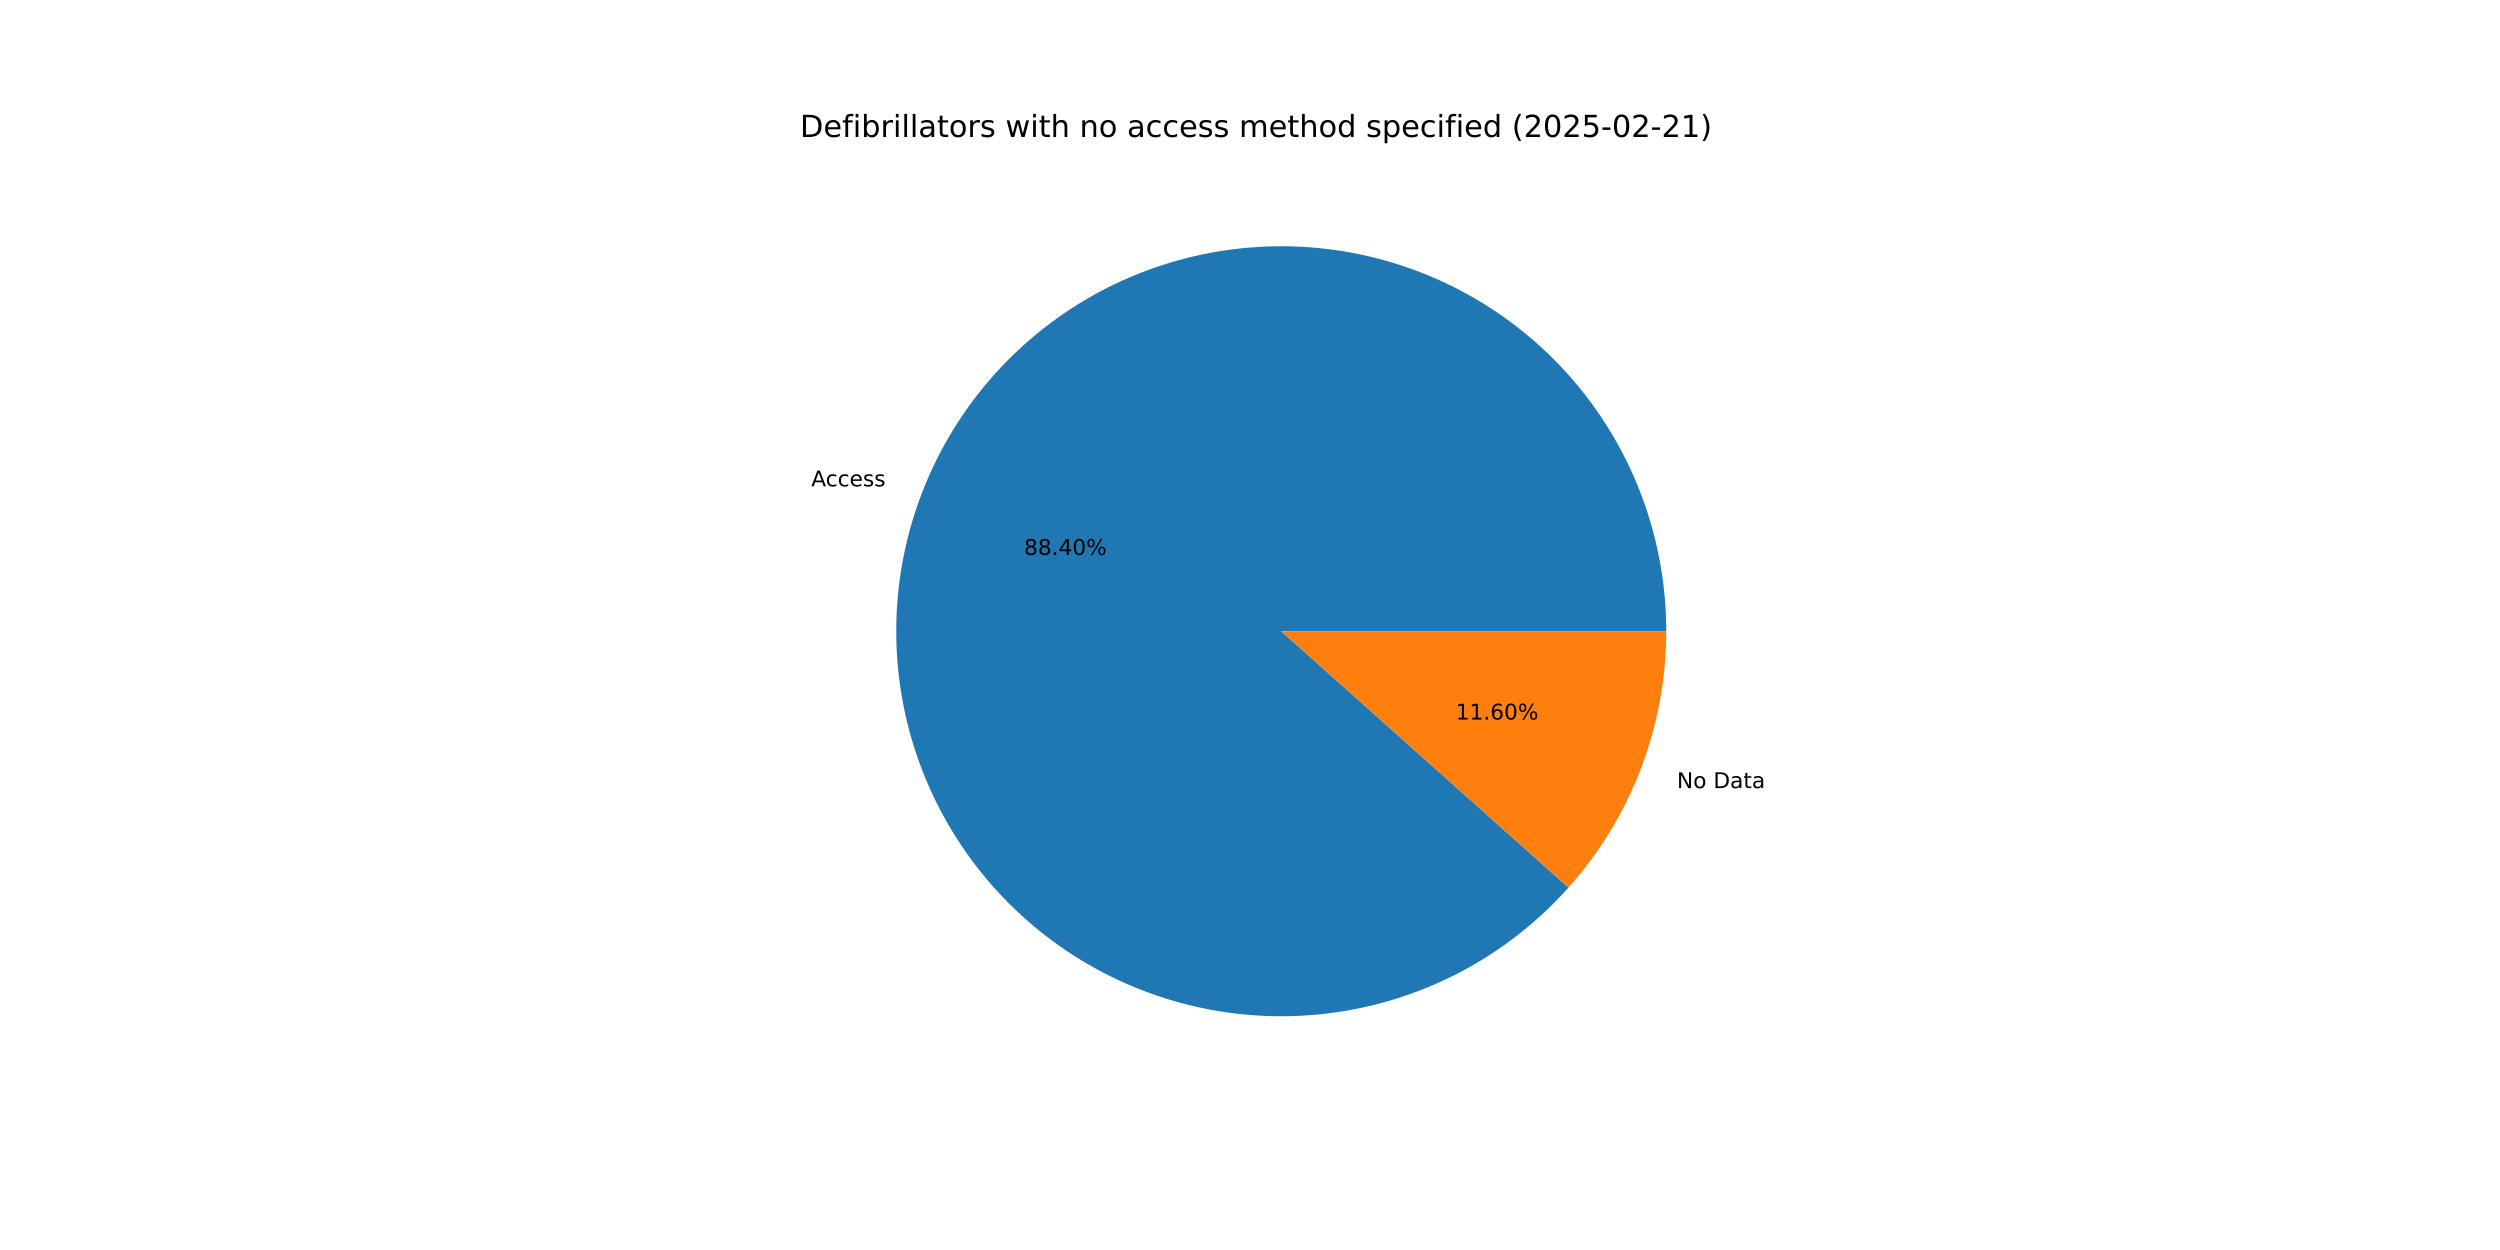
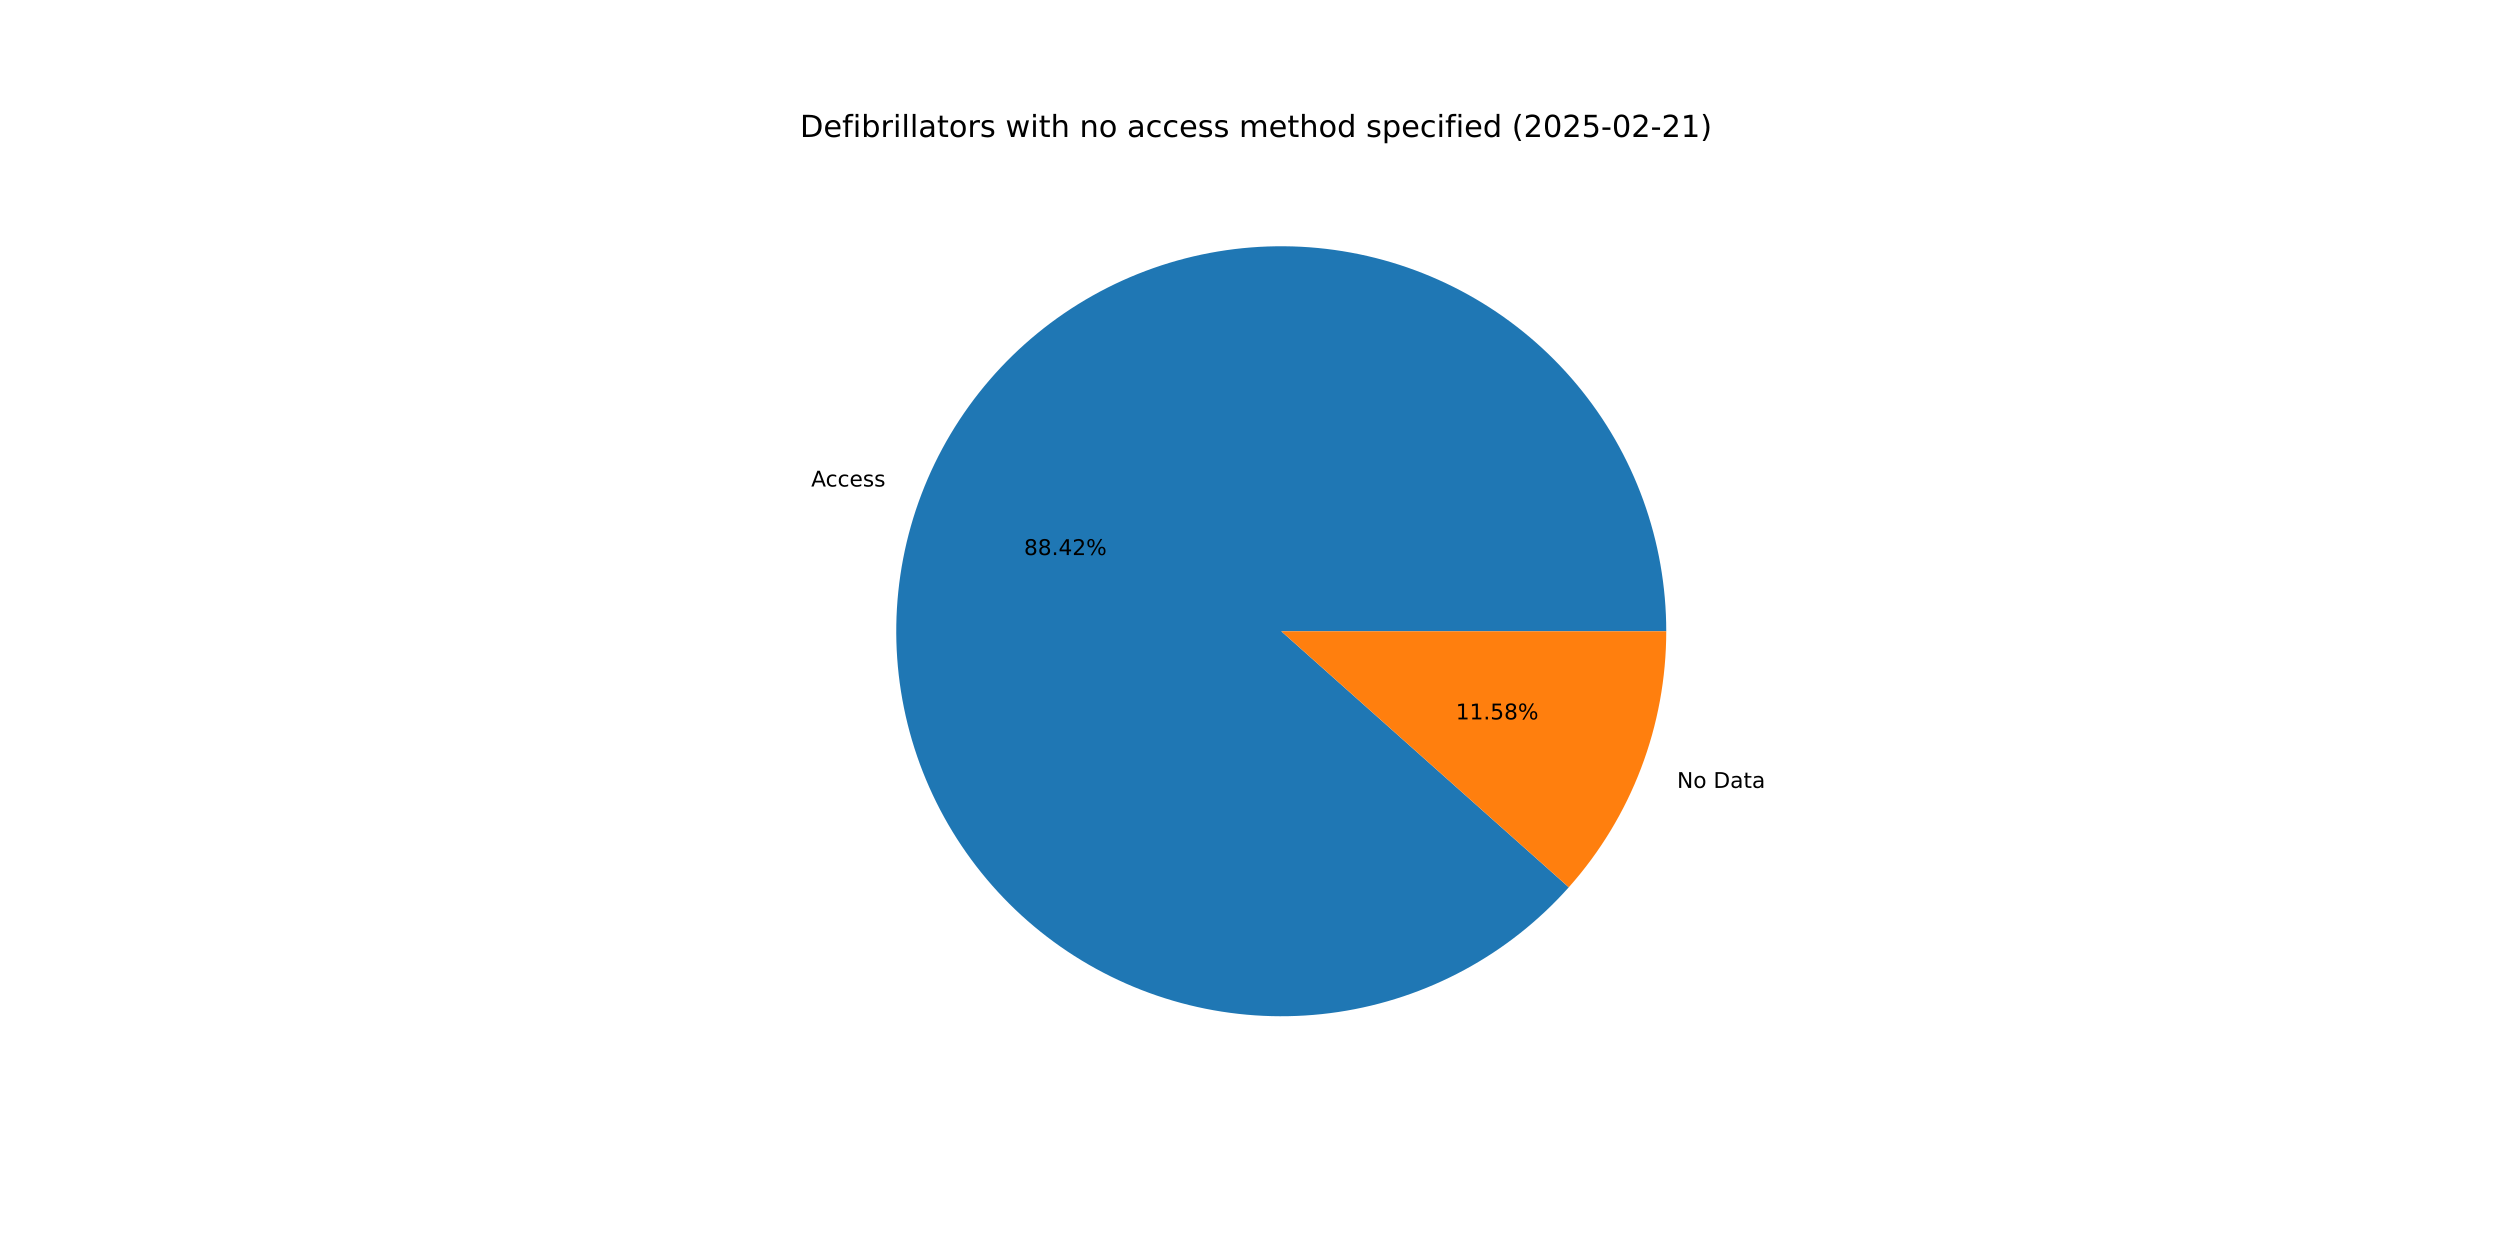
<svg xmlns="http://www.w3.org/2000/svg" xmlns:xlink="http://www.w3.org/1999/xlink" width="1152pt" height="576pt" viewBox="0 0 1152 576" version="1.1">
  <defs>
    <style type="text/css">*{stroke-linejoin: round; stroke-linecap: butt}</style>
  </defs>
  <g id="figure_1">
    <g id="patch_1">
      <path d="M 0 576  L 1152 576  L 1152 0  L 0 0  z " style="fill: #ffffff" />
    </g>
    <g id="axes_1">
      <g id="patch_2">
-         <path d="M 767.808 290.88  C 767.808 270.299 764.227 249.874 757.224 230.52  C 750.222 211.167 739.905 193.179 726.735 177.362  C 713.566 161.546 697.744 148.141 679.98 137.749  C 662.215 127.357 642.776 120.135 622.536 116.407  C 602.295 112.679 581.559 112.501 561.257 115.882  C 540.955 119.263 521.396 126.151 503.456 136.237  C 485.516 146.324 469.467 159.456 456.029 175.044  C 442.59 190.633 431.967 208.441 424.634 227.672  C 417.301 246.903 413.37 267.264 413.018 287.842  C 412.666 308.42 415.897 328.903 422.567 348.374  C 429.237 367.844 439.244 386.007 452.141 402.046  C 465.037 418.086 480.627 431.759 498.211 442.454  C 515.795 453.149 535.107 460.703 555.281 464.777  C 575.455 468.851 596.185 469.384 616.542 466.351  C 636.898 463.319 656.573 456.767 674.683 446.989  C 692.793 437.211 709.065 424.356 722.768 409  L 590.4 290.88  z " style="fill: #1f77b4" />
+         <path d="M 767.808 290.88  C 767.808 270.295 764.225 249.866 757.22 230.51  C 750.215 211.153 739.895 193.163 726.721 177.345  C 713.547 161.527 697.721 148.123 679.95 137.732  C 662.18 127.341 642.737 120.122 622.491 116.399  C 602.246 112.675 581.506 112.503 561.201 115.891  C 540.897 119.279 521.337 126.175 503.397 136.271  C 485.457 146.366 469.411 159.507 455.977 175.104  C 442.543 190.701 431.926 208.519 424.602 227.757  C 417.278 246.994 413.357 267.361 413.016 287.943  C 412.676 308.526 415.92 329.011 422.603 348.481  C 429.287 367.951 439.308 386.109 452.218 402.143  C 465.128 418.176 480.731 431.841 498.327 442.525  C 515.922 453.208 535.244 460.748 555.425 464.806  C 575.606 468.865 596.34 469.379 616.698 466.328  C 637.056 463.277 656.728 456.705 674.832 446.908  C 692.936 437.112 709.198 424.238 722.888 408.865  L 590.4 290.88  z " style="fill: #1f77b4" />
      </g>
      <g id="patch_3">
-         <path d="M 722.768 409  C 737.151 392.882 748.47 374.272 756.166 354.088  C 763.862 333.903 767.808 312.482 767.808 290.88  L 590.4 290.88  z " style="fill: #ff7f0e" />
+         <path d="M 722.888 408.865  C 737.234 392.756 748.523 374.163 756.198 354.003  C 763.874 333.844 767.808 312.452 767.808 290.88  L 590.4 290.88  z " style="fill: #ff7f0e" />
      </g>
      <g id="matplotlib.axis_1" />
      <g id="matplotlib.axis_2" />
      <g id="text_1">
-         <g transform="translate(373.823 224.1107) scale(0.1 -0.1)">
+         <g transform="translate(373.7877 224.2035) scale(0.1 -0.1)">
          <defs>
            <path id="DejaVuSans-41" d="M 2188 4044  L 1331 1722  L 3047 1722  L 2188 4044  z M 1831 4666  L 2547 4666  L 4325 0  L 3669 0  L 3244 1197  L 1141 1197  L 716 0  L 50 0  L 1831 4666  z " transform="scale(0.015625)" />
            <path id="DejaVuSans-63" d="M 3122 3366  L 3122 2828  Q 2878 2963 2633 3030  Q 2388 3097 2138 3097  Q 1578 3097 1268 2742  Q 959 2388 959 1747  Q 959 1106 1268 751  Q 1578 397 2138 397  Q 2388 397 2633 464  Q 2878 531 3122 666  L 3122 134  Q 2881 22 2623 -34  Q 2366 -91 2075 -91  Q 1284 -91 818 406  Q 353 903 353 1747  Q 353 2603 823 3093  Q 1294 3584 2113 3584  Q 2378 3584 2631 3529  Q 2884 3475 3122 3366  z " transform="scale(0.015625)" />
            <path id="DejaVuSans-65" d="M 3597 1894  L 3597 1613  L 953 1613  Q 991 1019 1311 708  Q 1631 397 2203 397  Q 2534 397 2845 478  Q 3156 559 3463 722  L 3463 178  Q 3153 47 2828 -22  Q 2503 -91 2169 -91  Q 1331 -91 842 396  Q 353 884 353 1716  Q 353 2575 817 3079  Q 1281 3584 2069 3584  Q 2775 3584 3186 3129  Q 3597 2675 3597 1894  z M 3022 2063  Q 3016 2534 2758 2815  Q 2500 3097 2075 3097  Q 1594 3097 1305 2825  Q 1016 2553 972 2059  L 3022 2063  z " transform="scale(0.015625)" />
            <path id="DejaVuSans-73" d="M 2834 3397  L 2834 2853  Q 2591 2978 2328 3040  Q 2066 3103 1784 3103  Q 1356 3103 1142 2972  Q 928 2841 928 2578  Q 928 2378 1081 2264  Q 1234 2150 1697 2047  L 1894 2003  Q 2506 1872 2764 1633  Q 3022 1394 3022 966  Q 3022 478 2636 193  Q 2250 -91 1575 -91  Q 1294 -91 989 -36  Q 684 19 347 128  L 347 722  Q 666 556 975 473  Q 1284 391 1588 391  Q 1994 391 2212 530  Q 2431 669 2431 922  Q 2431 1156 2273 1281  Q 2116 1406 1581 1522  L 1381 1569  Q 847 1681 609 1914  Q 372 2147 372 2553  Q 372 3047 722 3315  Q 1072 3584 1716 3584  Q 2034 3584 2315 3537  Q 2597 3491 2834 3397  z " transform="scale(0.015625)" />
          </defs>
          <use xlink:href="#DejaVuSans-41" />
          <use xlink:href="#DejaVuSans-63" x="66.658" />
          <use xlink:href="#DejaVuSans-63" x="121.639" />
          <use xlink:href="#DejaVuSans-65" x="176.619" />
          <use xlink:href="#DejaVuSans-73" x="238.143" />
          <use xlink:href="#DejaVuSans-73" x="290.242" />
        </g>
      </g>
      <g id="text_2">
-         <g transform="translate(471.8756 255.7147) scale(0.1 -0.1)">
+         <g transform="translate(471.8563 255.7653) scale(0.1 -0.1)">
          <defs>
            <path id="DejaVuSans-38" d="M 2034 2216  Q 1584 2216 1326 1975  Q 1069 1734 1069 1313  Q 1069 891 1326 650  Q 1584 409 2034 409  Q 2484 409 2743 651  Q 3003 894 3003 1313  Q 3003 1734 2745 1975  Q 2488 2216 2034 2216  z M 1403 2484  Q 997 2584 770 2862  Q 544 3141 544 3541  Q 544 4100 942 4425  Q 1341 4750 2034 4750  Q 2731 4750 3128 4425  Q 3525 4100 3525 3541  Q 3525 3141 3298 2862  Q 3072 2584 2669 2484  Q 3125 2378 3379 2068  Q 3634 1759 3634 1313  Q 3634 634 3220 271  Q 2806 -91 2034 -91  Q 1263 -91 848 271  Q 434 634 434 1313  Q 434 1759 690 2068  Q 947 2378 1403 2484  z M 1172 3481  Q 1172 3119 1398 2916  Q 1625 2713 2034 2713  Q 2441 2713 2670 2916  Q 2900 3119 2900 3481  Q 2900 3844 2670 4047  Q 2441 4250 2034 4250  Q 1625 4250 1398 4047  Q 1172 3844 1172 3481  z " transform="scale(0.015625)" />
            <path id="DejaVuSans-2e" d="M 684 794  L 1344 794  L 1344 0  L 684 0  L 684 794  z " transform="scale(0.015625)" />
            <path id="DejaVuSans-34" d="M 2419 4116  L 825 1625  L 2419 1625  L 2419 4116  z M 2253 4666  L 3047 4666  L 3047 1625  L 3713 1625  L 3713 1100  L 3047 1100  L 3047 0  L 2419 0  L 2419 1100  L 313 1100  L 313 1709  L 2253 4666  z " transform="scale(0.015625)" />
-             <path id="DejaVuSans-30" d="M 2034 4250  Q 1547 4250 1301 3770  Q 1056 3291 1056 2328  Q 1056 1369 1301 889  Q 1547 409 2034 409  Q 2525 409 2770 889  Q 3016 1369 3016 2328  Q 3016 3291 2770 3770  Q 2525 4250 2034 4250  z M 2034 4750  Q 2819 4750 3233 4129  Q 3647 3509 3647 2328  Q 3647 1150 3233 529  Q 2819 -91 2034 -91  Q 1250 -91 836 529  Q 422 1150 422 2328  Q 422 3509 836 4129  Q 1250 4750 2034 4750  z " transform="scale(0.015625)" />
+             <path id="DejaVuSans-32" d="M 1228 531  L 3431 531  L 3431 0  L 469 0  L 469 531  Q 828 903 1448 1529  Q 2069 2156 2228 2338  Q 2531 2678 2651 2914  Q 2772 3150 2772 3378  Q 2772 3750 2511 3984  Q 2250 4219 1831 4219  Q 1534 4219 1204 4116  Q 875 4013 500 3803  L 500 4441  Q 881 4594 1212 4672  Q 1544 4750 1819 4750  Q 2544 4750 2975 4387  Q 3406 4025 3406 3419  Q 3406 3131 3298 2873  Q 3191 2616 2906 2266  Q 2828 2175 2409 1742  Q 1991 1309 1228 531  z " transform="scale(0.015625)" />
            <path id="DejaVuSans-25" d="M 4653 2053  Q 4381 2053 4226 1822  Q 4072 1591 4072 1178  Q 4072 772 4226 539  Q 4381 306 4653 306  Q 4919 306 5073 539  Q 5228 772 5228 1178  Q 5228 1588 5073 1820  Q 4919 2053 4653 2053  z M 4653 2450  Q 5147 2450 5437 2106  Q 5728 1763 5728 1178  Q 5728 594 5436 251  Q 5144 -91 4653 -91  Q 4153 -91 3862 251  Q 3572 594 3572 1178  Q 3572 1766 3864 2108  Q 4156 2450 4653 2450  z M 1428 4353  Q 1159 4353 1004 4120  Q 850 3888 850 3481  Q 850 3069 1003 2837  Q 1156 2606 1428 2606  Q 1700 2606 1854 2837  Q 2009 3069 2009 3481  Q 2009 3884 1853 4118  Q 1697 4353 1428 4353  z M 4250 4750  L 4750 4750  L 1831 -91  L 1331 -91  L 4250 4750  z M 1428 4750  Q 1922 4750 2215 4408  Q 2509 4066 2509 3481  Q 2509 2891 2217 2550  Q 1925 2209 1428 2209  Q 931 2209 642 2551  Q 353 2894 353 3481  Q 353 4063 643 4406  Q 934 4750 1428 4750  z " transform="scale(0.015625)" />
          </defs>
          <use xlink:href="#DejaVuSans-38" />
          <use xlink:href="#DejaVuSans-38" x="63.623" />
          <use xlink:href="#DejaVuSans-2e" x="127.246" />
          <use xlink:href="#DejaVuSans-34" x="159.033" />
-           <use xlink:href="#DejaVuSans-30" x="222.656" />
+           <use xlink:href="#DejaVuSans-32" x="222.656" />
          <use xlink:href="#DejaVuSans-25" x="286.279" />
        </g>
      </g>
      <g id="text_3">
-         <g transform="translate(772.7426 363.168) scale(0.1 -0.1)">
+         <g transform="translate(772.778 363.0752) scale(0.1 -0.1)">
          <defs>
            <path id="DejaVuSans-4e" d="M 628 4666  L 1478 4666  L 3547 763  L 3547 4666  L 4159 4666  L 4159 0  L 3309 0  L 1241 3903  L 1241 0  L 628 0  L 628 4666  z " transform="scale(0.015625)" />
            <path id="DejaVuSans-6f" d="M 1959 3097  Q 1497 3097 1228 2736  Q 959 2375 959 1747  Q 959 1119 1226 758  Q 1494 397 1959 397  Q 2419 397 2687 759  Q 2956 1122 2956 1747  Q 2956 2369 2687 2733  Q 2419 3097 1959 3097  z M 1959 3584  Q 2709 3584 3137 3096  Q 3566 2609 3566 1747  Q 3566 888 3137 398  Q 2709 -91 1959 -91  Q 1206 -91 779 398  Q 353 888 353 1747  Q 353 2609 779 3096  Q 1206 3584 1959 3584  z " transform="scale(0.015625)" />
            <path id="DejaVuSans-20" transform="scale(0.015625)" />
            <path id="DejaVuSans-44" d="M 1259 4147  L 1259 519  L 2022 519  Q 2988 519 3436 956  Q 3884 1394 3884 2338  Q 3884 3275 3436 3711  Q 2988 4147 2022 4147  L 1259 4147  z M 628 4666  L 1925 4666  Q 3281 4666 3915 4102  Q 4550 3538 4550 2338  Q 4550 1131 3912 565  Q 3275 0 1925 0  L 628 0  L 628 4666  z " transform="scale(0.015625)" />
            <path id="DejaVuSans-61" d="M 2194 1759  Q 1497 1759 1228 1600  Q 959 1441 959 1056  Q 959 750 1161 570  Q 1363 391 1709 391  Q 2188 391 2477 730  Q 2766 1069 2766 1631  L 2766 1759  L 2194 1759  z M 3341 1997  L 3341 0  L 2766 0  L 2766 531  Q 2569 213 2275 61  Q 1981 -91 1556 -91  Q 1019 -91 701 211  Q 384 513 384 1019  Q 384 1609 779 1909  Q 1175 2209 1959 2209  L 2766 2209  L 2766 2266  Q 2766 2663 2505 2880  Q 2244 3097 1772 3097  Q 1472 3097 1187 3025  Q 903 2953 641 2809  L 641 3341  Q 956 3463 1253 3523  Q 1550 3584 1831 3584  Q 2591 3584 2966 3190  Q 3341 2797 3341 1997  z " transform="scale(0.015625)" />
            <path id="DejaVuSans-74" d="M 1172 4494  L 1172 3500  L 2356 3500  L 2356 3053  L 1172 3053  L 1172 1153  Q 1172 725 1289 603  Q 1406 481 1766 481  L 2356 481  L 2356 0  L 1766 0  Q 1100 0 847 248  Q 594 497 594 1153  L 594 3053  L 172 3053  L 172 3500  L 594 3500  L 594 4494  L 1172 4494  z " transform="scale(0.015625)" />
          </defs>
          <use xlink:href="#DejaVuSans-4e" />
          <use xlink:href="#DejaVuSans-6f" x="74.805" />
          <use xlink:href="#DejaVuSans-20" x="135.986" />
          <use xlink:href="#DejaVuSans-44" x="167.773" />
          <use xlink:href="#DejaVuSans-61" x="244.775" />
          <use xlink:href="#DejaVuSans-74" x="306.055" />
          <use xlink:href="#DejaVuSans-61" x="345.264" />
        </g>
      </g>
      <g id="text_4">
-         <g transform="translate(670.7948 331.5641) scale(0.1 -0.1)">
+         <g transform="translate(670.814 331.5135) scale(0.1 -0.1)">
          <defs>
            <path id="DejaVuSans-31" d="M 794 531  L 1825 531  L 1825 4091  L 703 3866  L 703 4441  L 1819 4666  L 2450 4666  L 2450 531  L 3481 531  L 3481 0  L 794 0  L 794 531  z " transform="scale(0.015625)" />
-             <path id="DejaVuSans-36" d="M 2113 2584  Q 1688 2584 1439 2293  Q 1191 2003 1191 1497  Q 1191 994 1439 701  Q 1688 409 2113 409  Q 2538 409 2786 701  Q 3034 994 3034 1497  Q 3034 2003 2786 2293  Q 2538 2584 2113 2584  z M 3366 4563  L 3366 3988  Q 3128 4100 2886 4159  Q 2644 4219 2406 4219  Q 1781 4219 1451 3797  Q 1122 3375 1075 2522  Q 1259 2794 1537 2939  Q 1816 3084 2150 3084  Q 2853 3084 3261 2657  Q 3669 2231 3669 1497  Q 3669 778 3244 343  Q 2819 -91 2113 -91  Q 1303 -91 875 529  Q 447 1150 447 2328  Q 447 3434 972 4092  Q 1497 4750 2381 4750  Q 2619 4750 2861 4703  Q 3103 4656 3366 4563  z " transform="scale(0.015625)" />
+             <path id="DejaVuSans-35" d="M 691 4666  L 3169 4666  L 3169 4134  L 1269 4134  L 1269 2991  Q 1406 3038 1543 3061  Q 1681 3084 1819 3084  Q 2600 3084 3056 2656  Q 3513 2228 3513 1497  Q 3513 744 3044 326  Q 2575 -91 1722 -91  Q 1428 -91 1123 -41  Q 819 9 494 109  L 494 744  Q 775 591 1075 516  Q 1375 441 1709 441  Q 2250 441 2565 725  Q 2881 1009 2881 1497  Q 2881 1984 2565 2268  Q 2250 2553 1709 2553  Q 1456 2553 1204 2497  Q 953 2441 691 2322  L 691 4666  z " transform="scale(0.015625)" />
          </defs>
          <use xlink:href="#DejaVuSans-31" />
          <use xlink:href="#DejaVuSans-31" x="63.623" />
          <use xlink:href="#DejaVuSans-2e" x="127.246" />
-           <use xlink:href="#DejaVuSans-36" x="159.033" />
-           <use xlink:href="#DejaVuSans-30" x="222.656" />
+           <use xlink:href="#DejaVuSans-35" x="159.033" />
+           <use xlink:href="#DejaVuSans-38" x="222.656" />
          <use xlink:href="#DejaVuSans-25" x="286.279" />
        </g>
      </g>
      <g id="text_5">
        <g transform="translate(368.64 63.12) scale(0.14 -0.14)">
          <defs>
            <path id="DejaVuSans-66" d="M 2375 4863  L 2375 4384  L 1825 4384  Q 1516 4384 1395 4259  Q 1275 4134 1275 3809  L 1275 3500  L 2222 3500  L 2222 3053  L 1275 3053  L 1275 0  L 697 0  L 697 3053  L 147 3053  L 147 3500  L 697 3500  L 697 3744  Q 697 4328 969 4595  Q 1241 4863 1831 4863  L 2375 4863  z " transform="scale(0.015625)" />
            <path id="DejaVuSans-69" d="M 603 3500  L 1178 3500  L 1178 0  L 603 0  L 603 3500  z M 603 4863  L 1178 4863  L 1178 4134  L 603 4134  L 603 4863  z " transform="scale(0.015625)" />
            <path id="DejaVuSans-62" d="M 3116 1747  Q 3116 2381 2855 2742  Q 2594 3103 2138 3103  Q 1681 3103 1420 2742  Q 1159 2381 1159 1747  Q 1159 1113 1420 752  Q 1681 391 2138 391  Q 2594 391 2855 752  Q 3116 1113 3116 1747  z M 1159 2969  Q 1341 3281 1617 3432  Q 1894 3584 2278 3584  Q 2916 3584 3314 3078  Q 3713 2572 3713 1747  Q 3713 922 3314 415  Q 2916 -91 2278 -91  Q 1894 -91 1617 61  Q 1341 213 1159 525  L 1159 0  L 581 0  L 581 4863  L 1159 4863  L 1159 2969  z " transform="scale(0.015625)" />
            <path id="DejaVuSans-72" d="M 2631 2963  Q 2534 3019 2420 3045  Q 2306 3072 2169 3072  Q 1681 3072 1420 2755  Q 1159 2438 1159 1844  L 1159 0  L 581 0  L 581 3500  L 1159 3500  L 1159 2956  Q 1341 3275 1631 3429  Q 1922 3584 2338 3584  Q 2397 3584 2469 3576  Q 2541 3569 2628 3553  L 2631 2963  z " transform="scale(0.015625)" />
            <path id="DejaVuSans-6c" d="M 603 4863  L 1178 4863  L 1178 0  L 603 0  L 603 4863  z " transform="scale(0.015625)" />
            <path id="DejaVuSans-77" d="M 269 3500  L 844 3500  L 1563 769  L 2278 3500  L 2956 3500  L 3675 769  L 4391 3500  L 4966 3500  L 4050 0  L 3372 0  L 2619 2869  L 1863 0  L 1184 0  L 269 3500  z " transform="scale(0.015625)" />
            <path id="DejaVuSans-68" d="M 3513 2113  L 3513 0  L 2938 0  L 2938 2094  Q 2938 2591 2744 2837  Q 2550 3084 2163 3084  Q 1697 3084 1428 2787  Q 1159 2491 1159 1978  L 1159 0  L 581 0  L 581 4863  L 1159 4863  L 1159 2956  Q 1366 3272 1645 3428  Q 1925 3584 2291 3584  Q 2894 3584 3203 3211  Q 3513 2838 3513 2113  z " transform="scale(0.015625)" />
            <path id="DejaVuSans-6e" d="M 3513 2113  L 3513 0  L 2938 0  L 2938 2094  Q 2938 2591 2744 2837  Q 2550 3084 2163 3084  Q 1697 3084 1428 2787  Q 1159 2491 1159 1978  L 1159 0  L 581 0  L 581 3500  L 1159 3500  L 1159 2956  Q 1366 3272 1645 3428  Q 1925 3584 2291 3584  Q 2894 3584 3203 3211  Q 3513 2838 3513 2113  z " transform="scale(0.015625)" />
            <path id="DejaVuSans-6d" d="M 3328 2828  Q 3544 3216 3844 3400  Q 4144 3584 4550 3584  Q 5097 3584 5394 3201  Q 5691 2819 5691 2113  L 5691 0  L 5113 0  L 5113 2094  Q 5113 2597 4934 2840  Q 4756 3084 4391 3084  Q 3944 3084 3684 2787  Q 3425 2491 3425 1978  L 3425 0  L 2847 0  L 2847 2094  Q 2847 2600 2669 2842  Q 2491 3084 2119 3084  Q 1678 3084 1418 2786  Q 1159 2488 1159 1978  L 1159 0  L 581 0  L 581 3500  L 1159 3500  L 1159 2956  Q 1356 3278 1631 3431  Q 1906 3584 2284 3584  Q 2666 3584 2933 3390  Q 3200 3197 3328 2828  z " transform="scale(0.015625)" />
            <path id="DejaVuSans-64" d="M 2906 2969  L 2906 4863  L 3481 4863  L 3481 0  L 2906 0  L 2906 525  Q 2725 213 2448 61  Q 2172 -91 1784 -91  Q 1150 -91 751 415  Q 353 922 353 1747  Q 353 2572 751 3078  Q 1150 3584 1784 3584  Q 2172 3584 2448 3432  Q 2725 3281 2906 2969  z M 947 1747  Q 947 1113 1208 752  Q 1469 391 1925 391  Q 2381 391 2643 752  Q 2906 1113 2906 1747  Q 2906 2381 2643 2742  Q 2381 3103 1925 3103  Q 1469 3103 1208 2742  Q 947 2381 947 1747  z " transform="scale(0.015625)" />
            <path id="DejaVuSans-70" d="M 1159 525  L 1159 -1331  L 581 -1331  L 581 3500  L 1159 3500  L 1159 2969  Q 1341 3281 1617 3432  Q 1894 3584 2278 3584  Q 2916 3584 3314 3078  Q 3713 2572 3713 1747  Q 3713 922 3314 415  Q 2916 -91 2278 -91  Q 1894 -91 1617 61  Q 1341 213 1159 525  z M 3116 1747  Q 3116 2381 2855 2742  Q 2594 3103 2138 3103  Q 1681 3103 1420 2742  Q 1159 2381 1159 1747  Q 1159 1113 1420 752  Q 1681 391 2138 391  Q 2594 391 2855 752  Q 3116 1113 3116 1747  z " transform="scale(0.015625)" />
            <path id="DejaVuSans-28" d="M 1984 4856  Q 1566 4138 1362 3434  Q 1159 2731 1159 2009  Q 1159 1288 1364 580  Q 1569 -128 1984 -844  L 1484 -844  Q 1016 -109 783 600  Q 550 1309 550 2009  Q 550 2706 781 3412  Q 1013 4119 1484 4856  L 1984 4856  z " transform="scale(0.015625)" />
-             <path id="DejaVuSans-32" d="M 1228 531  L 3431 531  L 3431 0  L 469 0  L 469 531  Q 828 903 1448 1529  Q 2069 2156 2228 2338  Q 2531 2678 2651 2914  Q 2772 3150 2772 3378  Q 2772 3750 2511 3984  Q 2250 4219 1831 4219  Q 1534 4219 1204 4116  Q 875 4013 500 3803  L 500 4441  Q 881 4594 1212 4672  Q 1544 4750 1819 4750  Q 2544 4750 2975 4387  Q 3406 4025 3406 3419  Q 3406 3131 3298 2873  Q 3191 2616 2906 2266  Q 2828 2175 2409 1742  Q 1991 1309 1228 531  z " transform="scale(0.015625)" />
-             <path id="DejaVuSans-35" d="M 691 4666  L 3169 4666  L 3169 4134  L 1269 4134  L 1269 2991  Q 1406 3038 1543 3061  Q 1681 3084 1819 3084  Q 2600 3084 3056 2656  Q 3513 2228 3513 1497  Q 3513 744 3044 326  Q 2575 -91 1722 -91  Q 1428 -91 1123 -41  Q 819 9 494 109  L 494 744  Q 775 591 1075 516  Q 1375 441 1709 441  Q 2250 441 2565 725  Q 2881 1009 2881 1497  Q 2881 1984 2565 2268  Q 2250 2553 1709 2553  Q 1456 2553 1204 2497  Q 953 2441 691 2322  L 691 4666  z " transform="scale(0.015625)" />
+             <path id="DejaVuSans-30" d="M 2034 4250  Q 1547 4250 1301 3770  Q 1056 3291 1056 2328  Q 1056 1369 1301 889  Q 1547 409 2034 409  Q 2525 409 2770 889  Q 3016 1369 3016 2328  Q 3016 3291 2770 3770  Q 2525 4250 2034 4250  z M 2034 4750  Q 2819 4750 3233 4129  Q 3647 3509 3647 2328  Q 3647 1150 3233 529  Q 2819 -91 2034 -91  Q 1250 -91 836 529  Q 422 1150 422 2328  Q 422 3509 836 4129  Q 1250 4750 2034 4750  z " transform="scale(0.015625)" />
            <path id="DejaVuSans-2d" d="M 313 2009  L 1997 2009  L 1997 1497  L 313 1497  L 313 2009  z " transform="scale(0.015625)" />
            <path id="DejaVuSans-29" d="M 513 4856  L 1013 4856  Q 1481 4119 1714 3412  Q 1947 2706 1947 2009  Q 1947 1309 1714 600  Q 1481 -109 1013 -844  L 513 -844  Q 928 -128 1133 580  Q 1338 1288 1338 2009  Q 1338 2731 1133 3434  Q 928 4138 513 4856  z " transform="scale(0.015625)" />
          </defs>
          <use xlink:href="#DejaVuSans-44" />
          <use xlink:href="#DejaVuSans-65" x="77.002" />
          <use xlink:href="#DejaVuSans-66" x="138.525" />
          <use xlink:href="#DejaVuSans-69" x="173.73" />
          <use xlink:href="#DejaVuSans-62" x="201.514" />
          <use xlink:href="#DejaVuSans-72" x="264.99" />
          <use xlink:href="#DejaVuSans-69" x="306.104" />
          <use xlink:href="#DejaVuSans-6c" x="333.887" />
          <use xlink:href="#DejaVuSans-6c" x="361.67" />
          <use xlink:href="#DejaVuSans-61" x="389.453" />
          <use xlink:href="#DejaVuSans-74" x="450.732" />
          <use xlink:href="#DejaVuSans-6f" x="489.941" />
          <use xlink:href="#DejaVuSans-72" x="551.123" />
          <use xlink:href="#DejaVuSans-73" x="592.236" />
          <use xlink:href="#DejaVuSans-20" x="644.336" />
          <use xlink:href="#DejaVuSans-77" x="676.123" />
          <use xlink:href="#DejaVuSans-69" x="757.91" />
          <use xlink:href="#DejaVuSans-74" x="785.693" />
          <use xlink:href="#DejaVuSans-68" x="824.902" />
          <use xlink:href="#DejaVuSans-20" x="888.281" />
          <use xlink:href="#DejaVuSans-6e" x="920.068" />
          <use xlink:href="#DejaVuSans-6f" x="983.447" />
          <use xlink:href="#DejaVuSans-20" x="1044.629" />
          <use xlink:href="#DejaVuSans-61" x="1076.416" />
          <use xlink:href="#DejaVuSans-63" x="1137.695" />
          <use xlink:href="#DejaVuSans-63" x="1192.676" />
          <use xlink:href="#DejaVuSans-65" x="1247.656" />
          <use xlink:href="#DejaVuSans-73" x="1309.18" />
          <use xlink:href="#DejaVuSans-73" x="1361.279" />
          <use xlink:href="#DejaVuSans-20" x="1413.379" />
          <use xlink:href="#DejaVuSans-6d" x="1445.166" />
          <use xlink:href="#DejaVuSans-65" x="1542.578" />
          <use xlink:href="#DejaVuSans-74" x="1604.102" />
          <use xlink:href="#DejaVuSans-68" x="1643.311" />
          <use xlink:href="#DejaVuSans-6f" x="1706.689" />
          <use xlink:href="#DejaVuSans-64" x="1767.871" />
          <use xlink:href="#DejaVuSans-20" x="1831.348" />
          <use xlink:href="#DejaVuSans-73" x="1863.135" />
          <use xlink:href="#DejaVuSans-70" x="1915.234" />
          <use xlink:href="#DejaVuSans-65" x="1978.711" />
          <use xlink:href="#DejaVuSans-63" x="2040.234" />
          <use xlink:href="#DejaVuSans-69" x="2095.215" />
          <use xlink:href="#DejaVuSans-66" x="2122.998" />
          <use xlink:href="#DejaVuSans-69" x="2158.203" />
          <use xlink:href="#DejaVuSans-65" x="2185.986" />
          <use xlink:href="#DejaVuSans-64" x="2247.51" />
          <use xlink:href="#DejaVuSans-20" x="2310.986" />
          <use xlink:href="#DejaVuSans-28" x="2342.773" />
          <use xlink:href="#DejaVuSans-32" x="2381.787" />
          <use xlink:href="#DejaVuSans-30" x="2445.41" />
          <use xlink:href="#DejaVuSans-32" x="2509.033" />
          <use xlink:href="#DejaVuSans-35" x="2572.656" />
          <use xlink:href="#DejaVuSans-2d" x="2636.279" />
          <use xlink:href="#DejaVuSans-30" x="2672.363" />
          <use xlink:href="#DejaVuSans-32" x="2735.986" />
          <use xlink:href="#DejaVuSans-2d" x="2799.609" />
          <use xlink:href="#DejaVuSans-32" x="2835.693" />
          <use xlink:href="#DejaVuSans-31" x="2899.316" />
          <use xlink:href="#DejaVuSans-29" x="2962.939" />
        </g>
      </g>
    </g>
  </g>
</svg>
